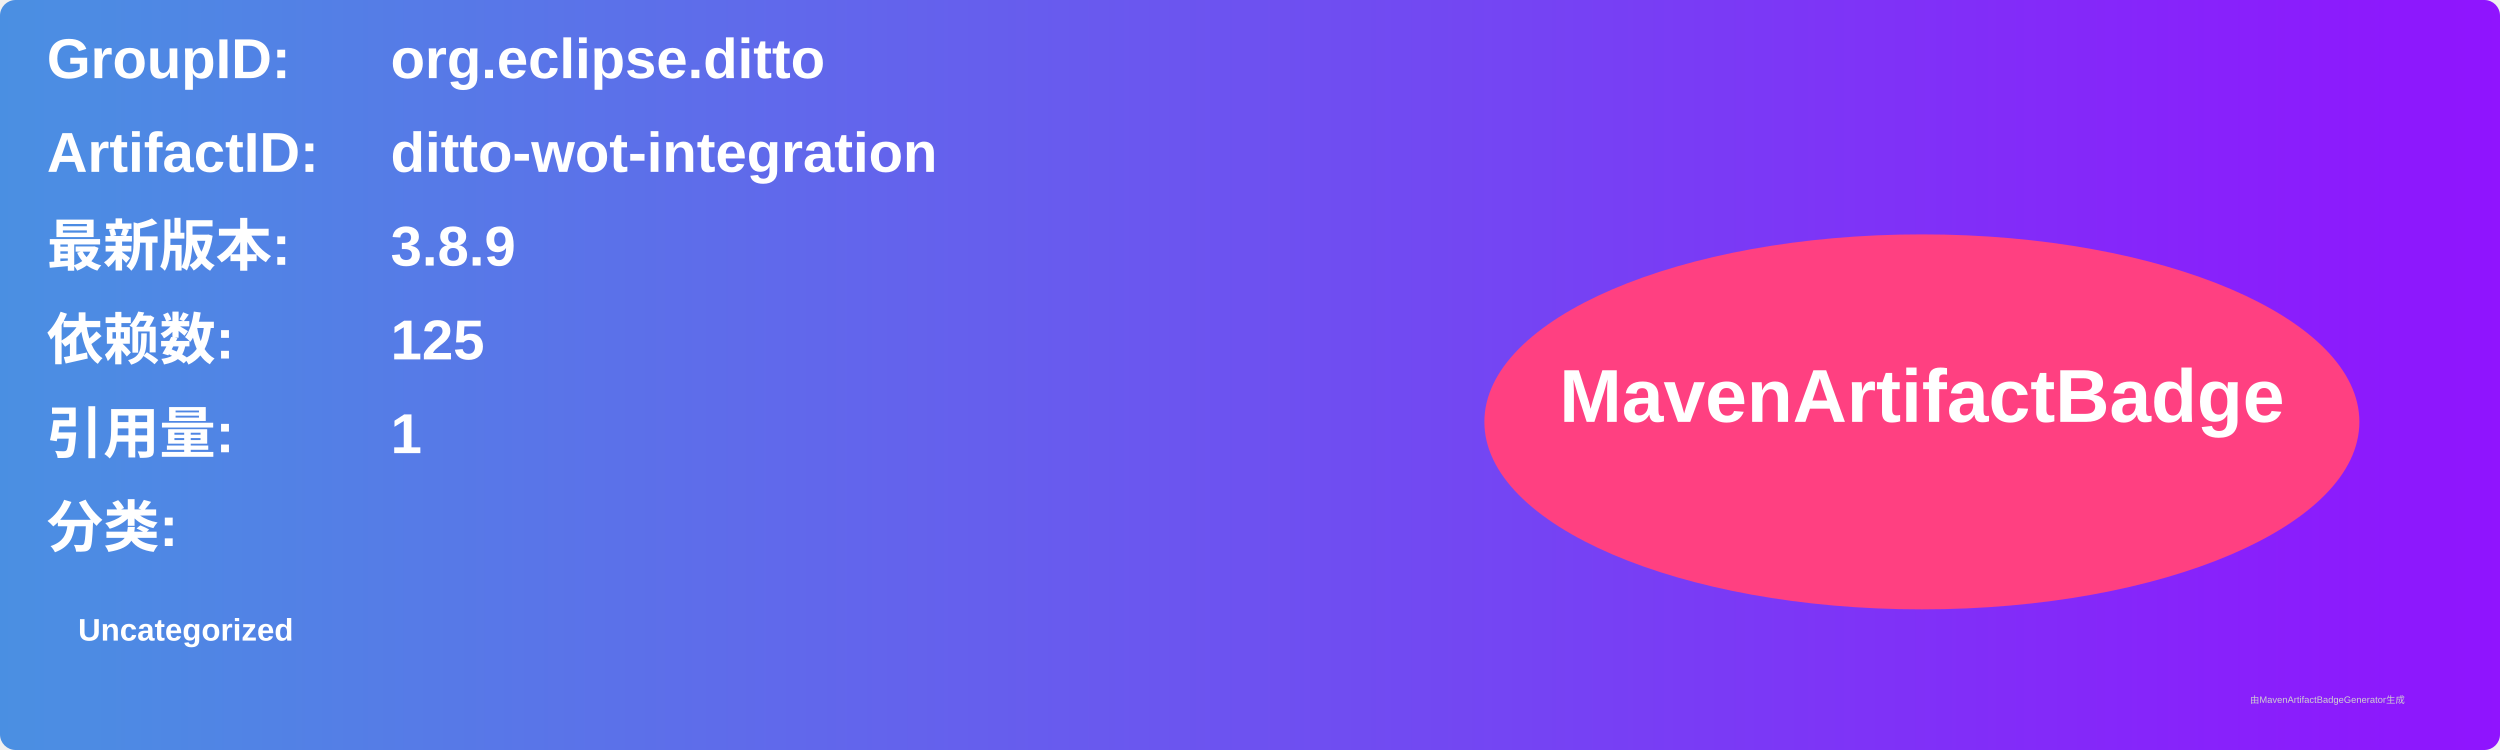
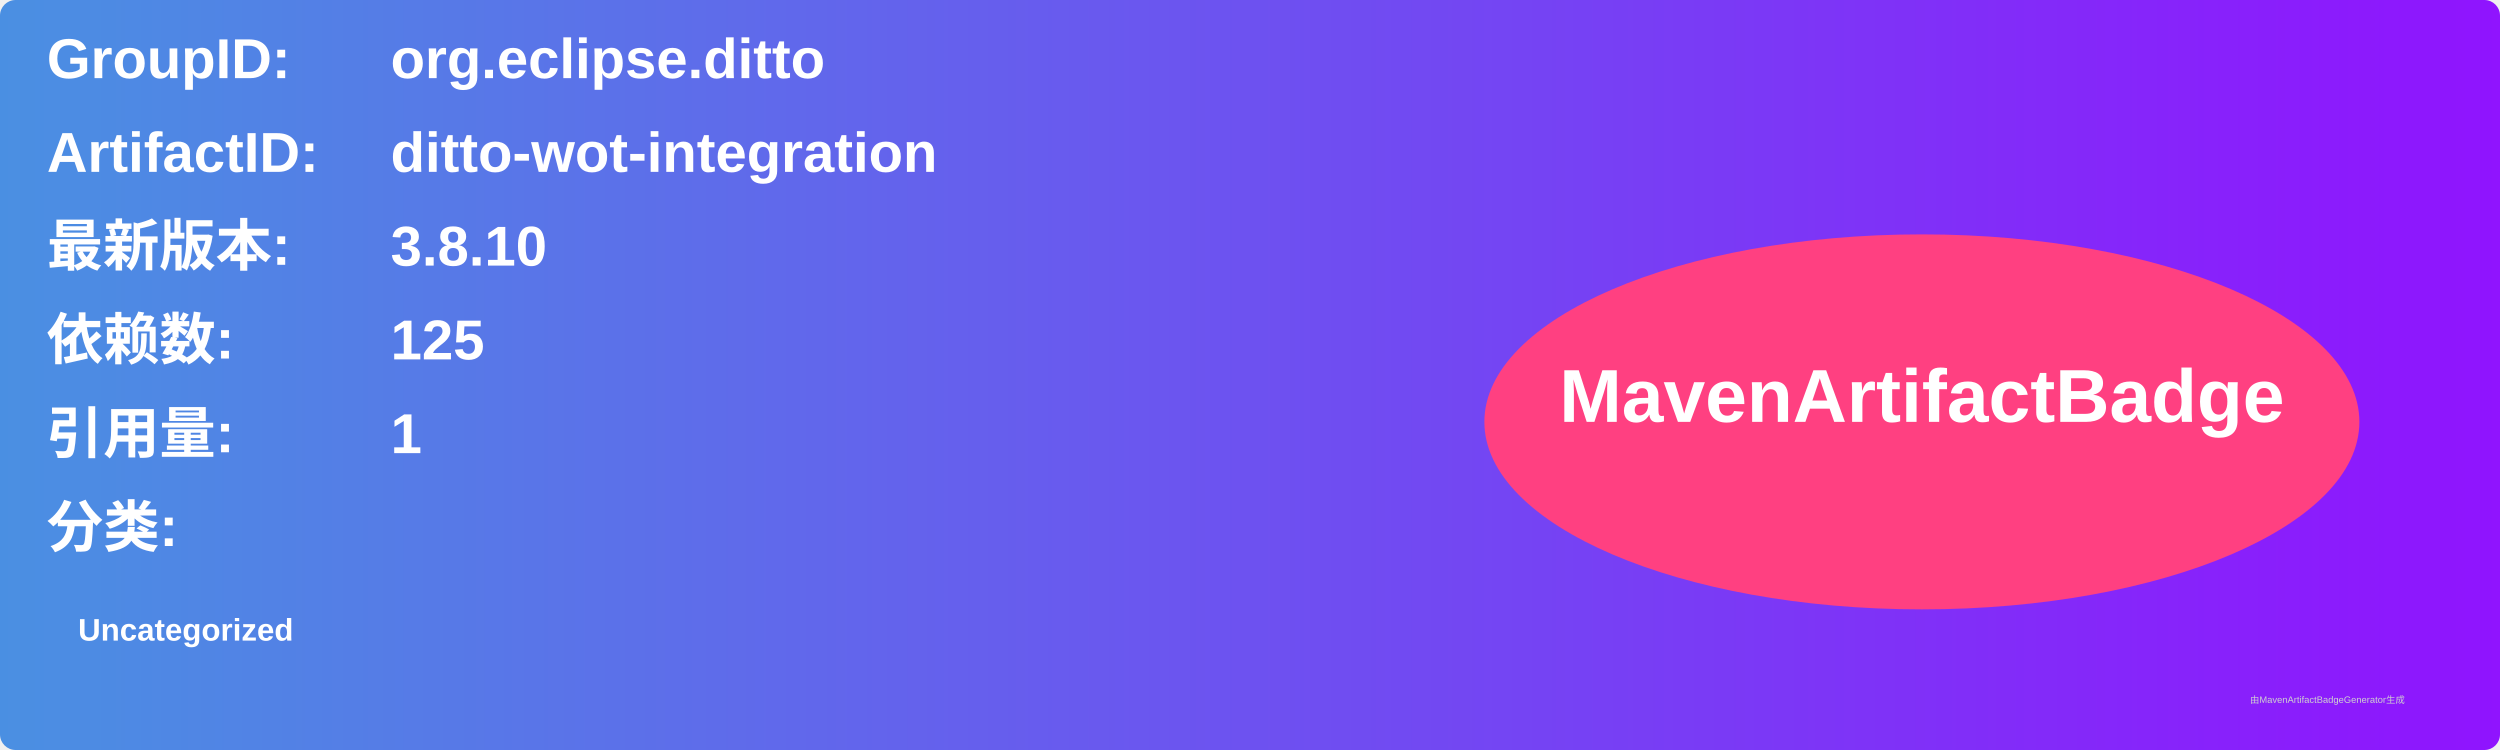
<svg xmlns="http://www.w3.org/2000/svg" width="800" height="240" viewBox="0 0 800 240">
  <linearGradient id="grad" x1="0%" y1="0%" x2="100%" y2="0%">
    <stop offset="0%" stop-color="#4a90e2" />
    <stop offset="100%" stop-color="#9013fe" />
  </linearGradient>
  <rect width="100%" height="100%" rx="5" ry="5" fill="url(#grad)" />
  <g transform="translate(15, 15)">
    <text x="0" y="10" font-family="Arial" font-size="18" fill="white" font-weight="bold" width="260">GroupID:</text>
    <text x="110" y="10" font-family="Arial" font-size="18" fill="white" font-weight="bold" width="460">org.eclipse.ditto</text>
    <text x="0" y="40" font-family="Arial" font-size="18" fill="white" font-weight="bold" width="260">ArtifactID:</text>
    <text x="110" y="40" font-family="Arial" font-size="18" fill="white" font-weight="bold" width="460">ditto-wot-integration</text>
    <text x="0" y="70" font-family="Arial" font-size="18" fill="white" font-weight="bold">最新版本:</text>
    <text x="110" y="70" font-family="Arial" font-size="18" fill="white" font-weight="bold">
-       <tspan font-weight="bold">3.8.9</tspan>
+       <tspan font-weight="bold">3.8.10</tspan>
    </text>
    <text x="0" y="100" font-family="Arial" font-size="18" fill="white" font-weight="bold">依赖数: </text>
    <text x="110" y="100" font-family="Arial" font-size="18" fill="white">
      <tspan font-weight="bold">125</tspan>
    </text>
    <text x="0" y="130" font-family="Arial" font-size="18" fill="white" font-weight="bold">引用量: </text>
    <text x="110" y="130" font-family="Arial" font-size="18" fill="white">
      <tspan font-weight="bold">1</tspan>
    </text>
    <text x="0" y="160" font-family="Arial" font-size="18" fill="white" font-weight="bold">分类:</text>
    <text x="10" y="190" font-family="Arial" font-size="10" fill="white">
      <tspan font-weight="bold">Uncategorized</tspan>
    </text>
    <ellipse cx="600" cy="120" rx="140" ry="60" fill="#ff4081" />
    <text x="600" y="120" text-anchor="middle" font-family="Arial" font-size="24" fill="white" font-weight="bold">MavenArtifactBadge</text>
  </g>
  <text x="720" y="225" font-family="Arial" font-size="3" fill="#d0d0d0">由MavenArtifactBadgeGenerator生成</text>
</svg>
